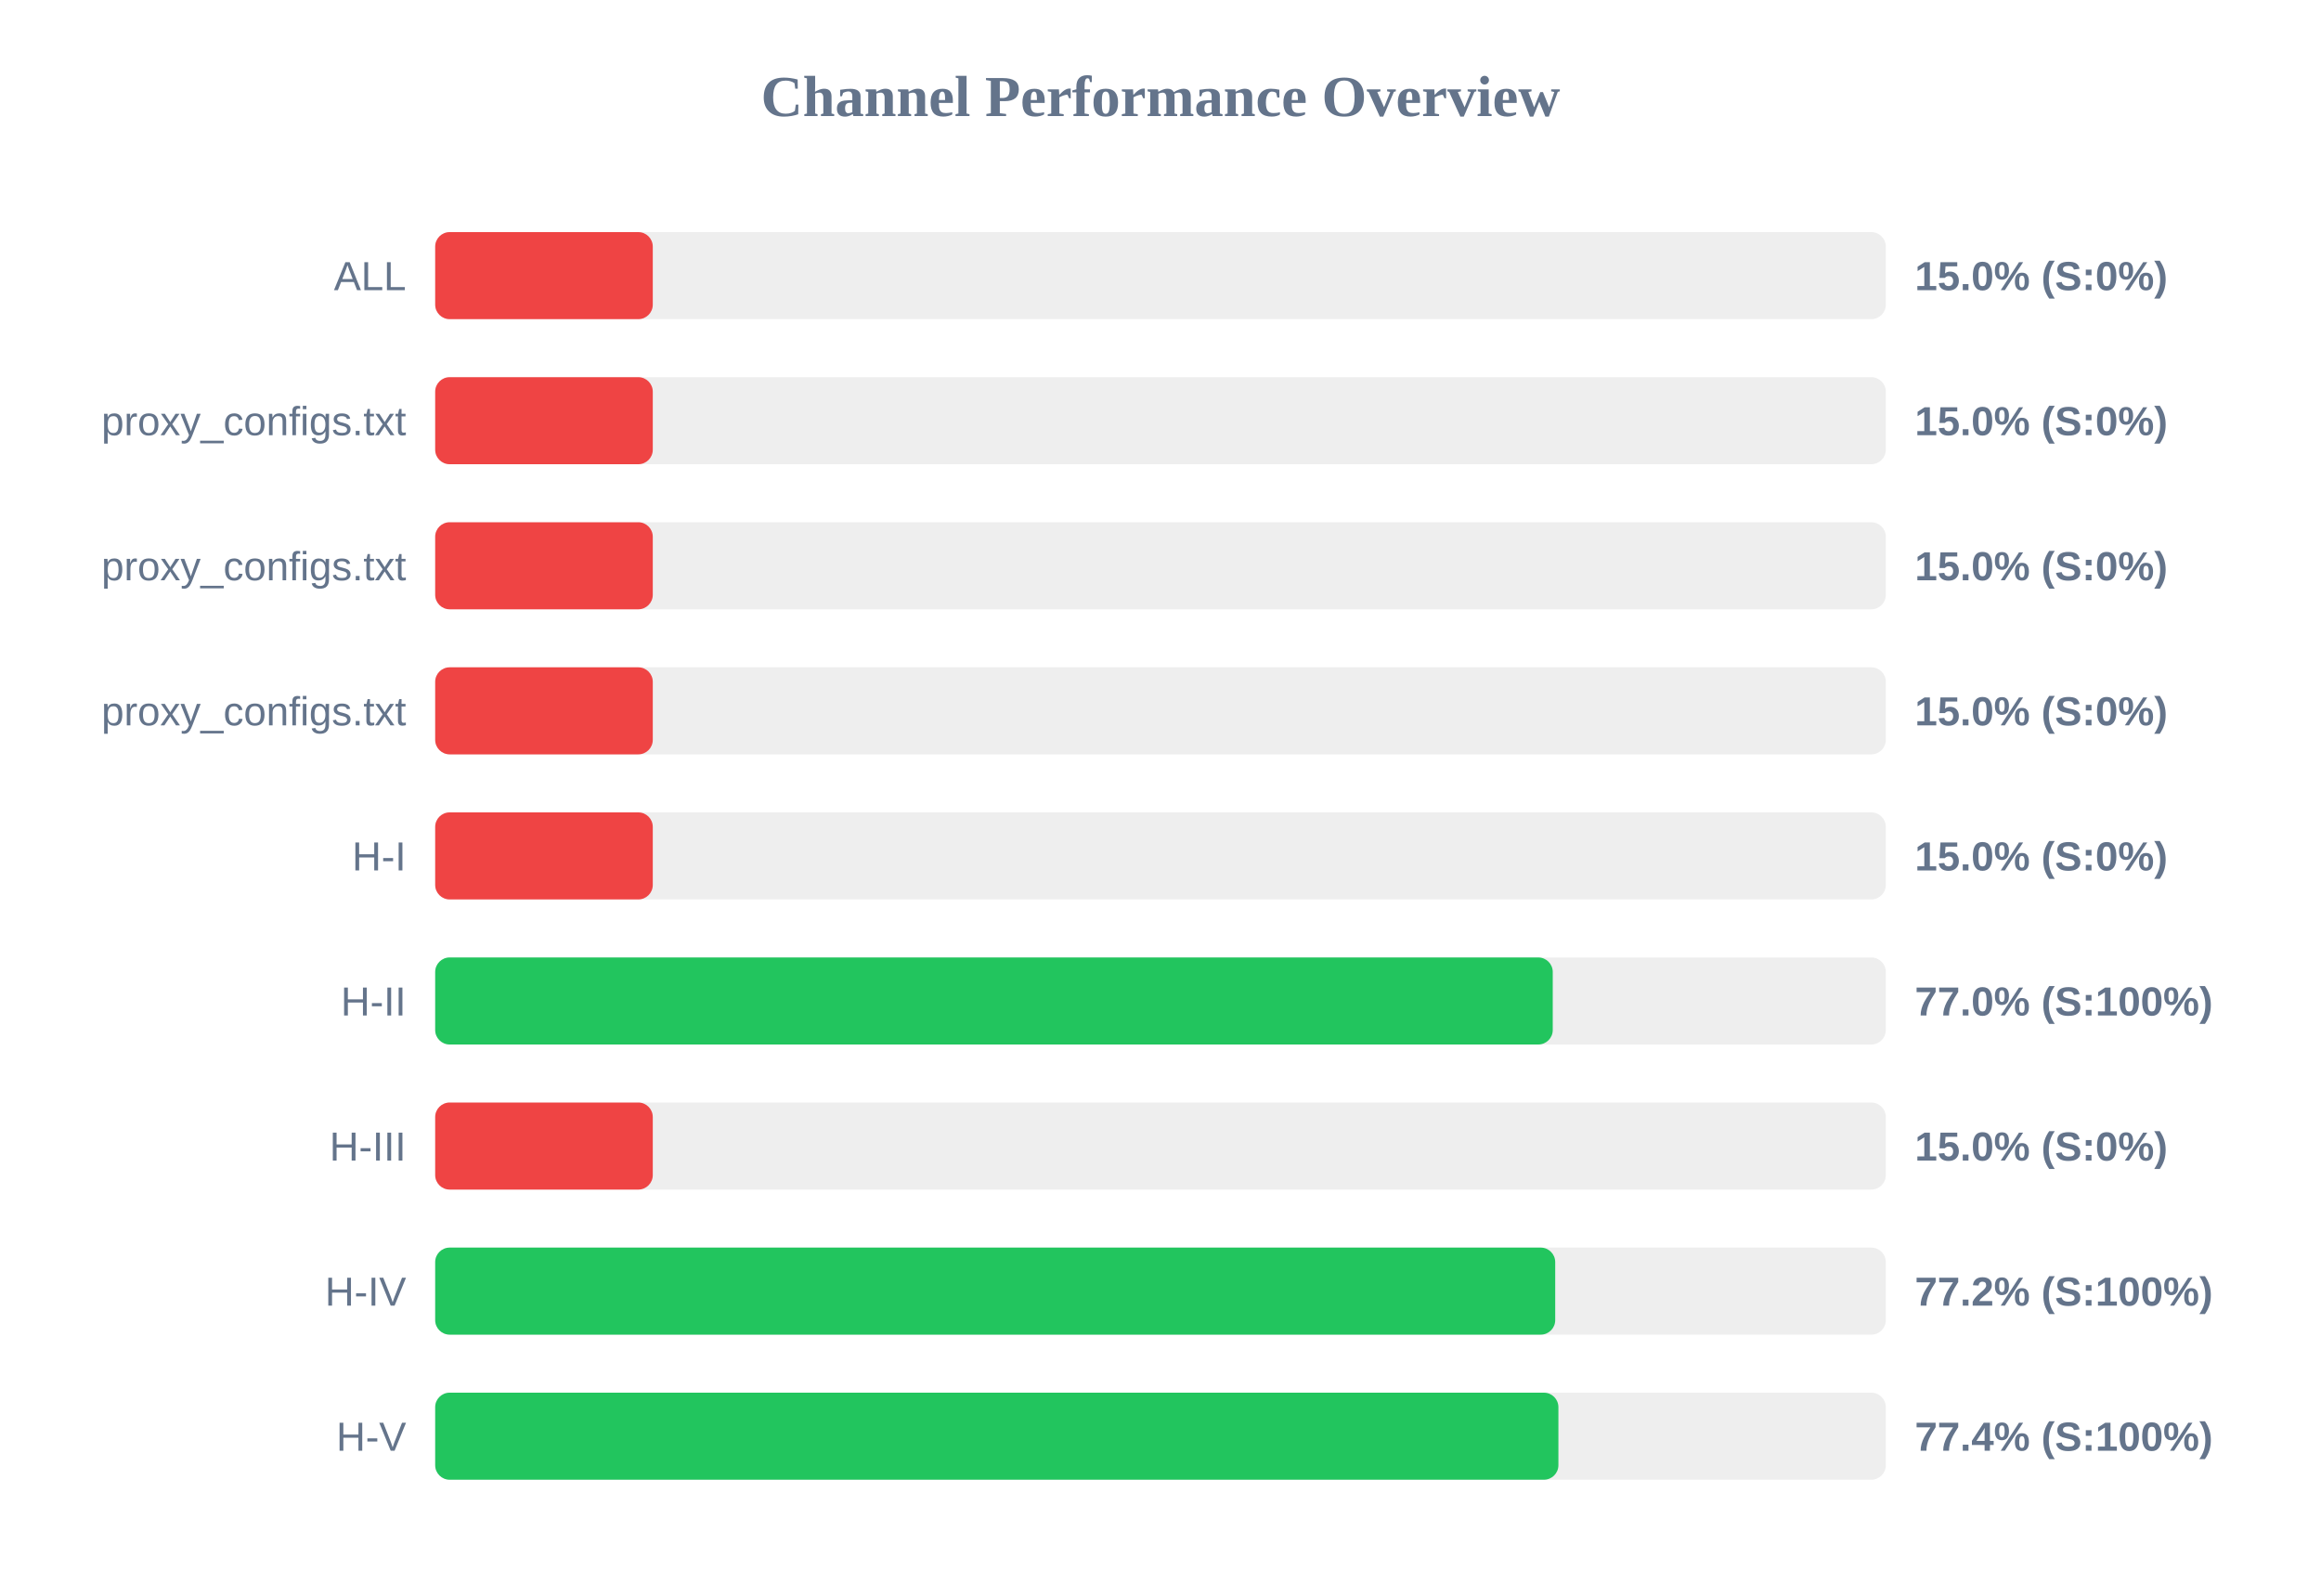
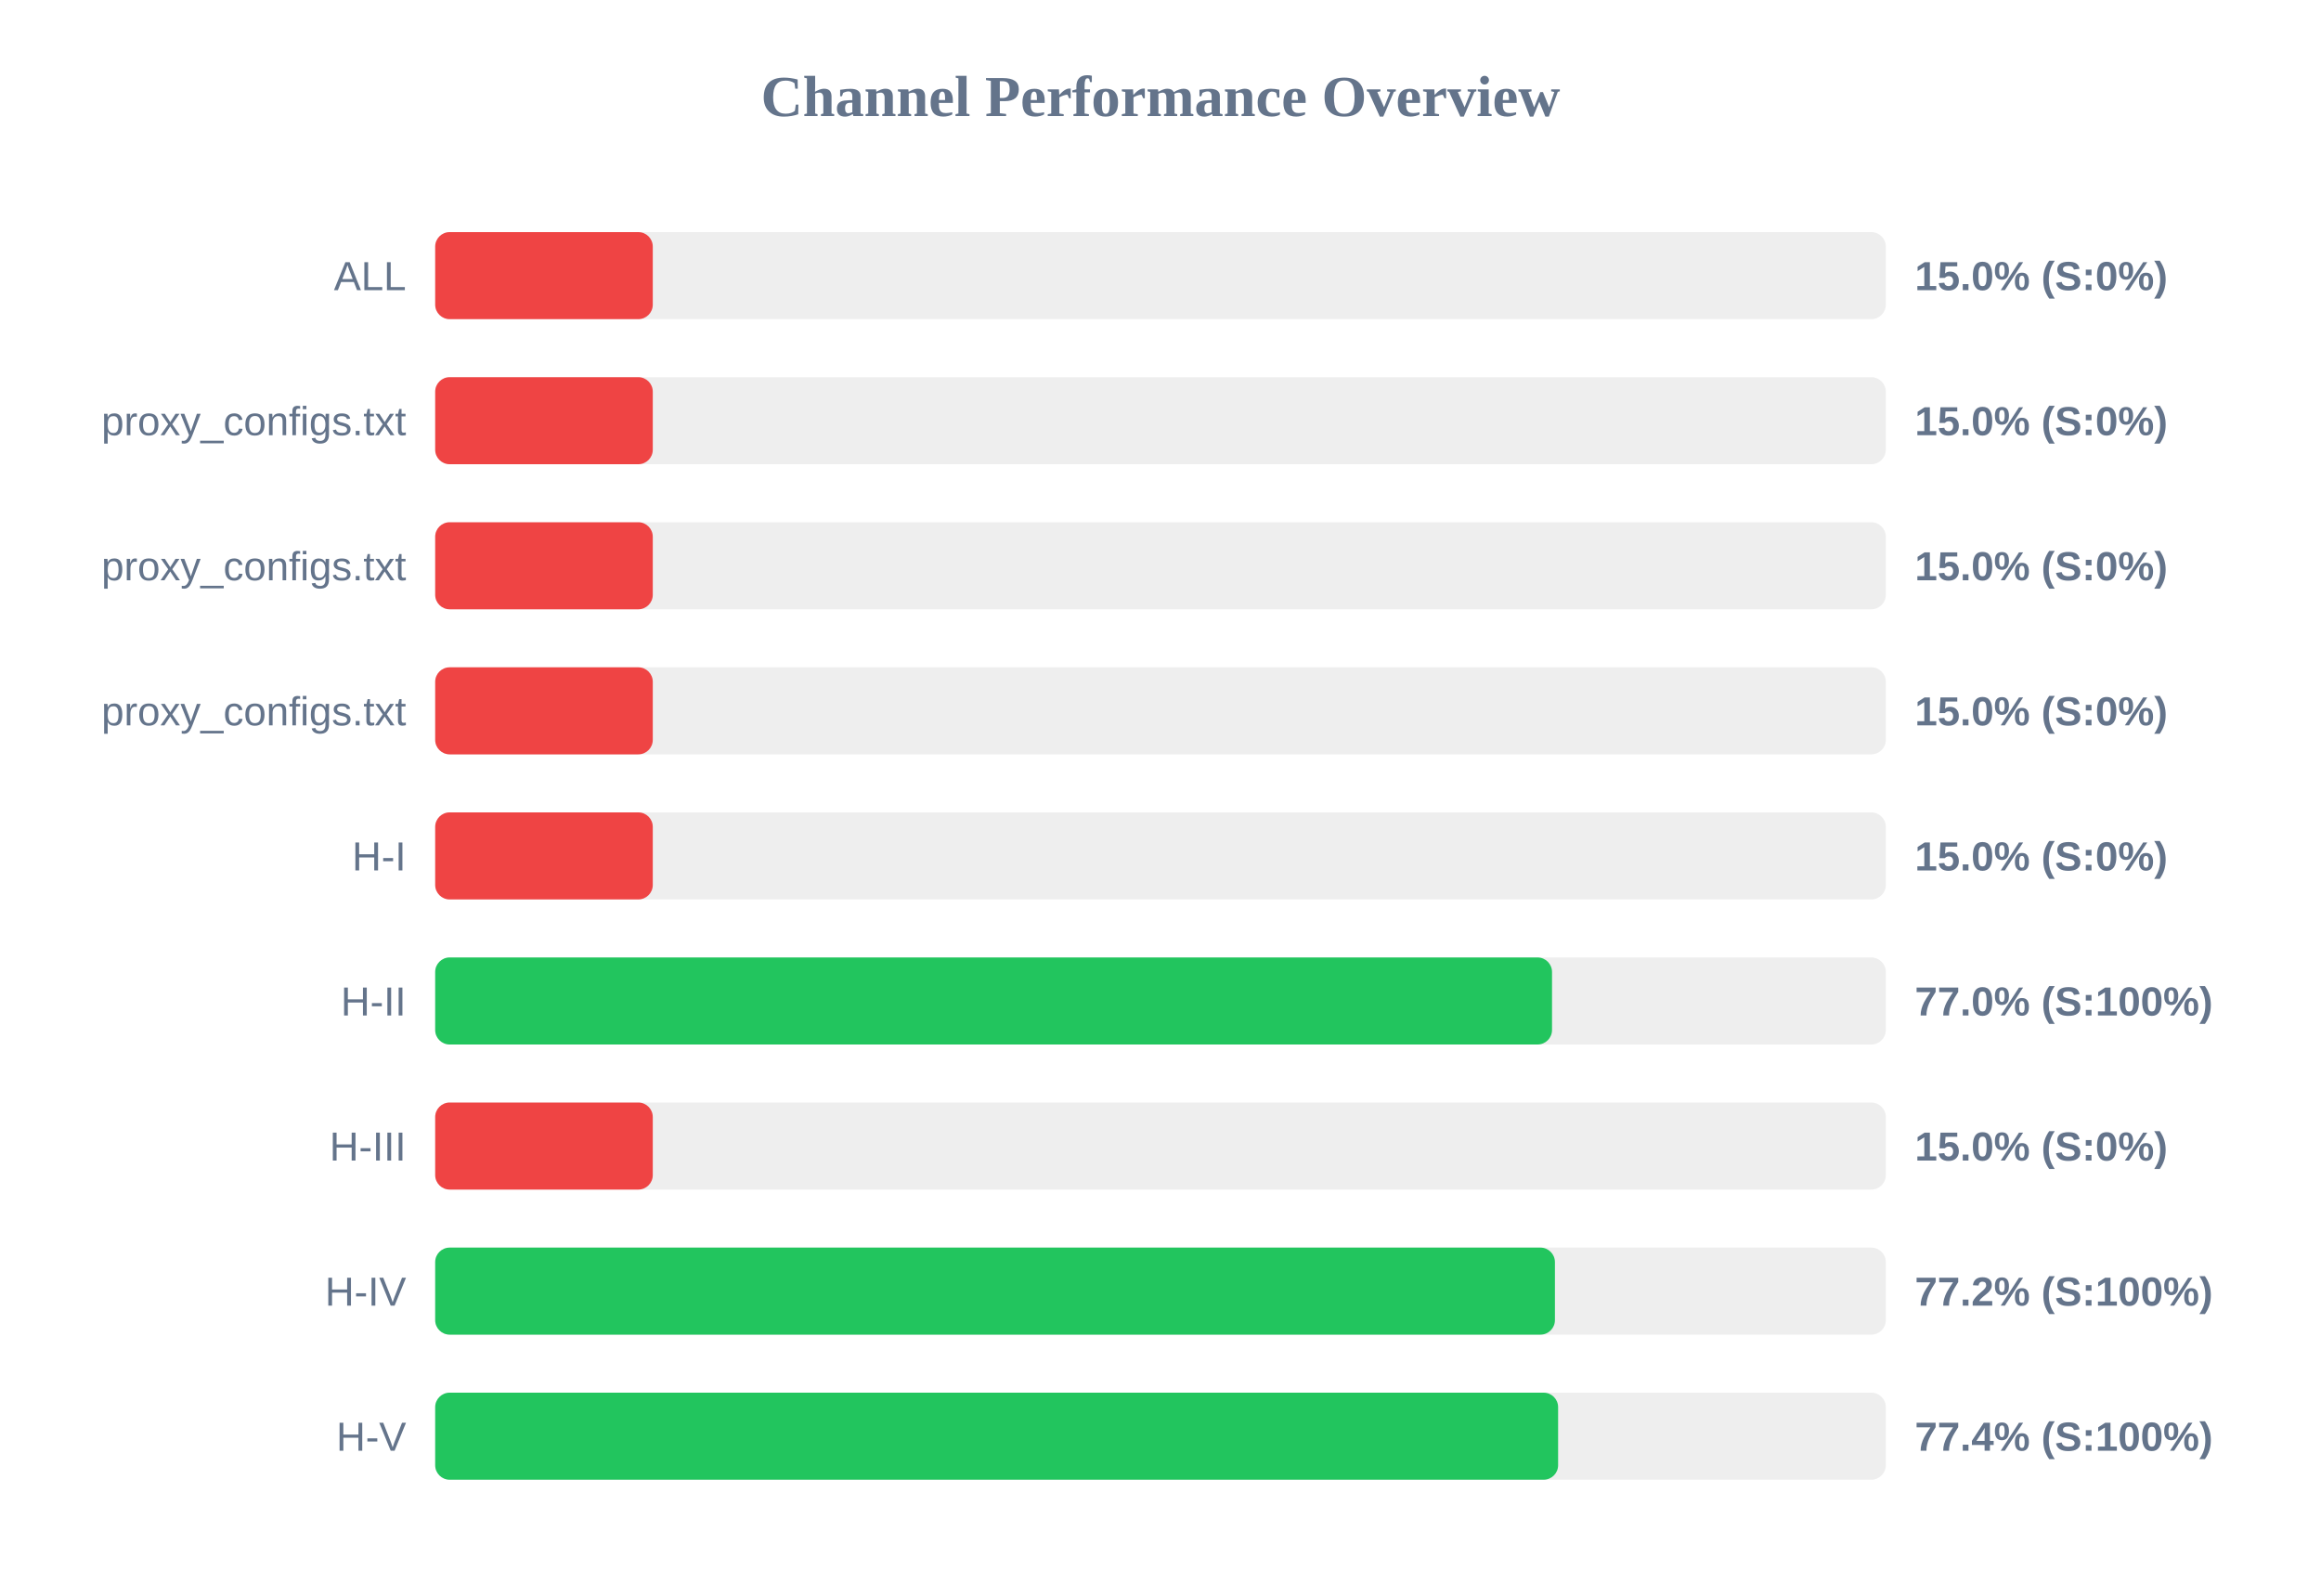
<svg xmlns="http://www.w3.org/2000/svg" width="800" height="550" version="1.1">
  <style>
        .row { font: 14px Arial; fill: #64748b; }
        .score { font: bold 14px Arial; fill: #64748b; }
    </style>
  <text x="400" y="40" text-anchor="middle" font-size="20px" font-weight="bold" fill="#64748b">Channel Performance Overview</text>
  <rect x="150" y="80" width="500" height="30" fill="#eee" rx="5" />
  <rect x="150" y="80" width="75.0" height="30" fill="#ef4444" rx="5" />
  <text x="140" y="100" text-anchor="end" class="row">ALL</text>
  <text x="660" y="100" text-anchor="start" class="score">15.0% (S:0%)</text>
  <rect x="150" y="130" width="500" height="30" fill="#eee" rx="5" />
  <rect x="150" y="130" width="75.0" height="30" fill="#ef4444" rx="5" />
  <text x="140" y="150" text-anchor="end" class="row">proxy_configs.txt</text>
  <text x="660" y="150" text-anchor="start" class="score">15.0% (S:0%)</text>
  <rect x="150" y="180" width="500" height="30" fill="#eee" rx="5" />
  <rect x="150" y="180" width="75.0" height="30" fill="#ef4444" rx="5" />
  <text x="140" y="200" text-anchor="end" class="row">proxy_configs.txt</text>
  <text x="660" y="200" text-anchor="start" class="score">15.0% (S:0%)</text>
  <rect x="150" y="230" width="500" height="30" fill="#eee" rx="5" />
  <rect x="150" y="230" width="75.0" height="30" fill="#ef4444" rx="5" />
  <text x="140" y="250" text-anchor="end" class="row">proxy_configs.txt</text>
  <text x="660" y="250" text-anchor="start" class="score">15.0% (S:0%)</text>
  <rect x="150" y="280" width="500" height="30" fill="#eee" rx="5" />
  <rect x="150" y="280" width="75.0" height="30" fill="#ef4444" rx="5" />
  <text x="140" y="300" text-anchor="end" class="row">H-I</text>
  <text x="660" y="300" text-anchor="start" class="score">15.0% (S:0%)</text>
  <rect x="150" y="330" width="500" height="30" fill="#eee" rx="5" />
-   <rect x="150" y="330" width="385.2" height="30" fill="#22c55e" rx="5" />
+   <rect x="150" y="330" width="384.95" height="30" fill="#22c55e" rx="5" />
  <text x="140" y="350" text-anchor="end" class="row">H-II</text>
  <text x="660" y="350" text-anchor="start" class="score">77.0% (S:100%)</text>
  <rect x="150" y="380" width="500" height="30" fill="#eee" rx="5" />
  <rect x="150" y="380" width="75.0" height="30" fill="#ef4444" rx="5" />
  <text x="140" y="400" text-anchor="end" class="row">H-III</text>
  <text x="660" y="400" text-anchor="start" class="score">15.0% (S:0%)</text>
  <rect x="150" y="430" width="500" height="30" fill="#eee" rx="5" />
-   <rect x="150" y="430" width="386.05" height="30" fill="#22c55e" rx="5" />
+   <rect x="150" y="430" width="385.95" height="30" fill="#22c55e" rx="5" />
  <text x="140" y="450" text-anchor="end" class="row">H-IV</text>
  <text x="660" y="450" text-anchor="start" class="score">77.2% (S:100%)</text>
  <rect x="150" y="480" width="500" height="30" fill="#eee" rx="5" />
-   <rect x="150" y="480" width="387.15" height="30" fill="#22c55e" rx="5" />
+   <rect x="150" y="480" width="387.05" height="30" fill="#22c55e" rx="5" />
  <text x="140" y="500" text-anchor="end" class="row">H-V</text>
  <text x="660" y="500" text-anchor="start" class="score">77.4% (S:100%)</text>
</svg>
